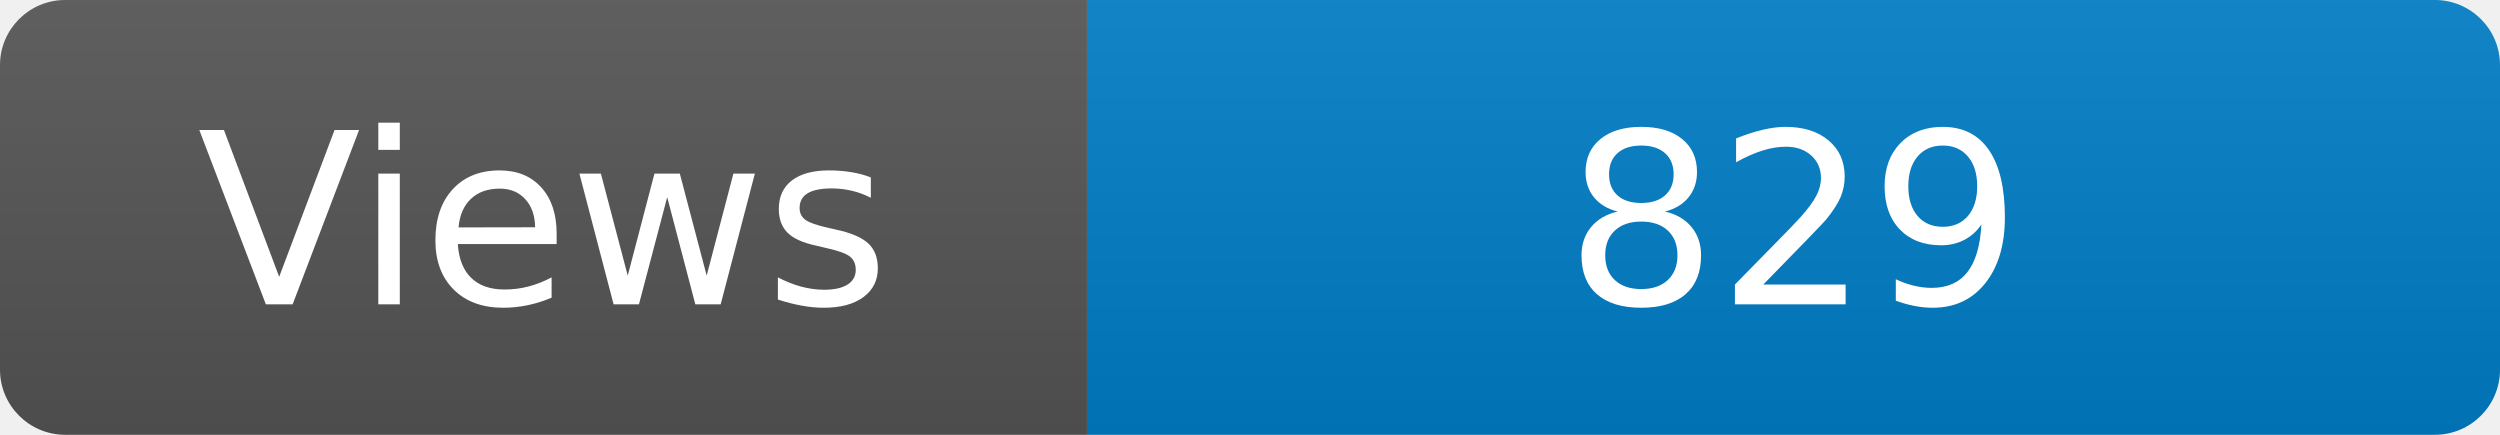
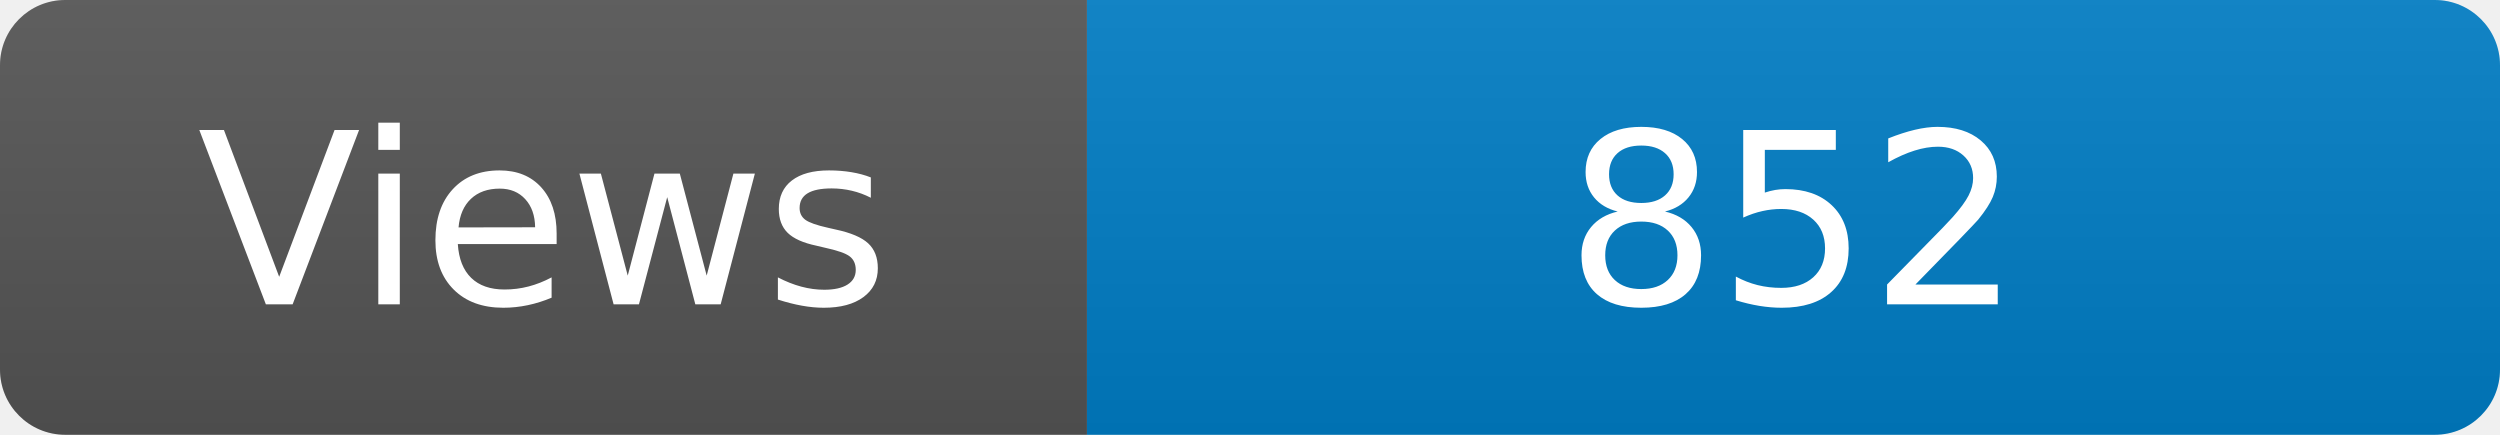
<svg xmlns="http://www.w3.org/2000/svg" width="115" height="20" role="img" aria-label="Maintained?: yes">
  <linearGradient id="s" x2="0" y2="100%">
    <stop offset="0" stop-color="#bbb" stop-opacity=".1" />
    <stop offset="1" stop-opacity=".1" />
  </linearGradient>
  <clipPath id="r">
    <rect width="115" height="20" rx="3" fill="#fff" />
  </clipPath>
  <g clip-path="url(#r)">
    <rect width="50" height="20" fill="#555" />
    <rect x="50" width="160" height="20" fill="#007ec6" />
    <rect width="115" height="20" fill="url(#s)" />
  </g>
  <g fill="#fff" text-anchor="middle" font-family="Verdana,Geneva,DejaVu Sans,sans-serif" font-size="110">
    <text x="250" y="140" transform="scale(.1)" fill="#fff">Views</text>
-     <text x="825" y="140" transform="scale(.1)" fill="#fff">829</text>
+     <text x="825" y="140" transform="scale(.1)" fill="#fff">852</text>
  </g>
</svg>
